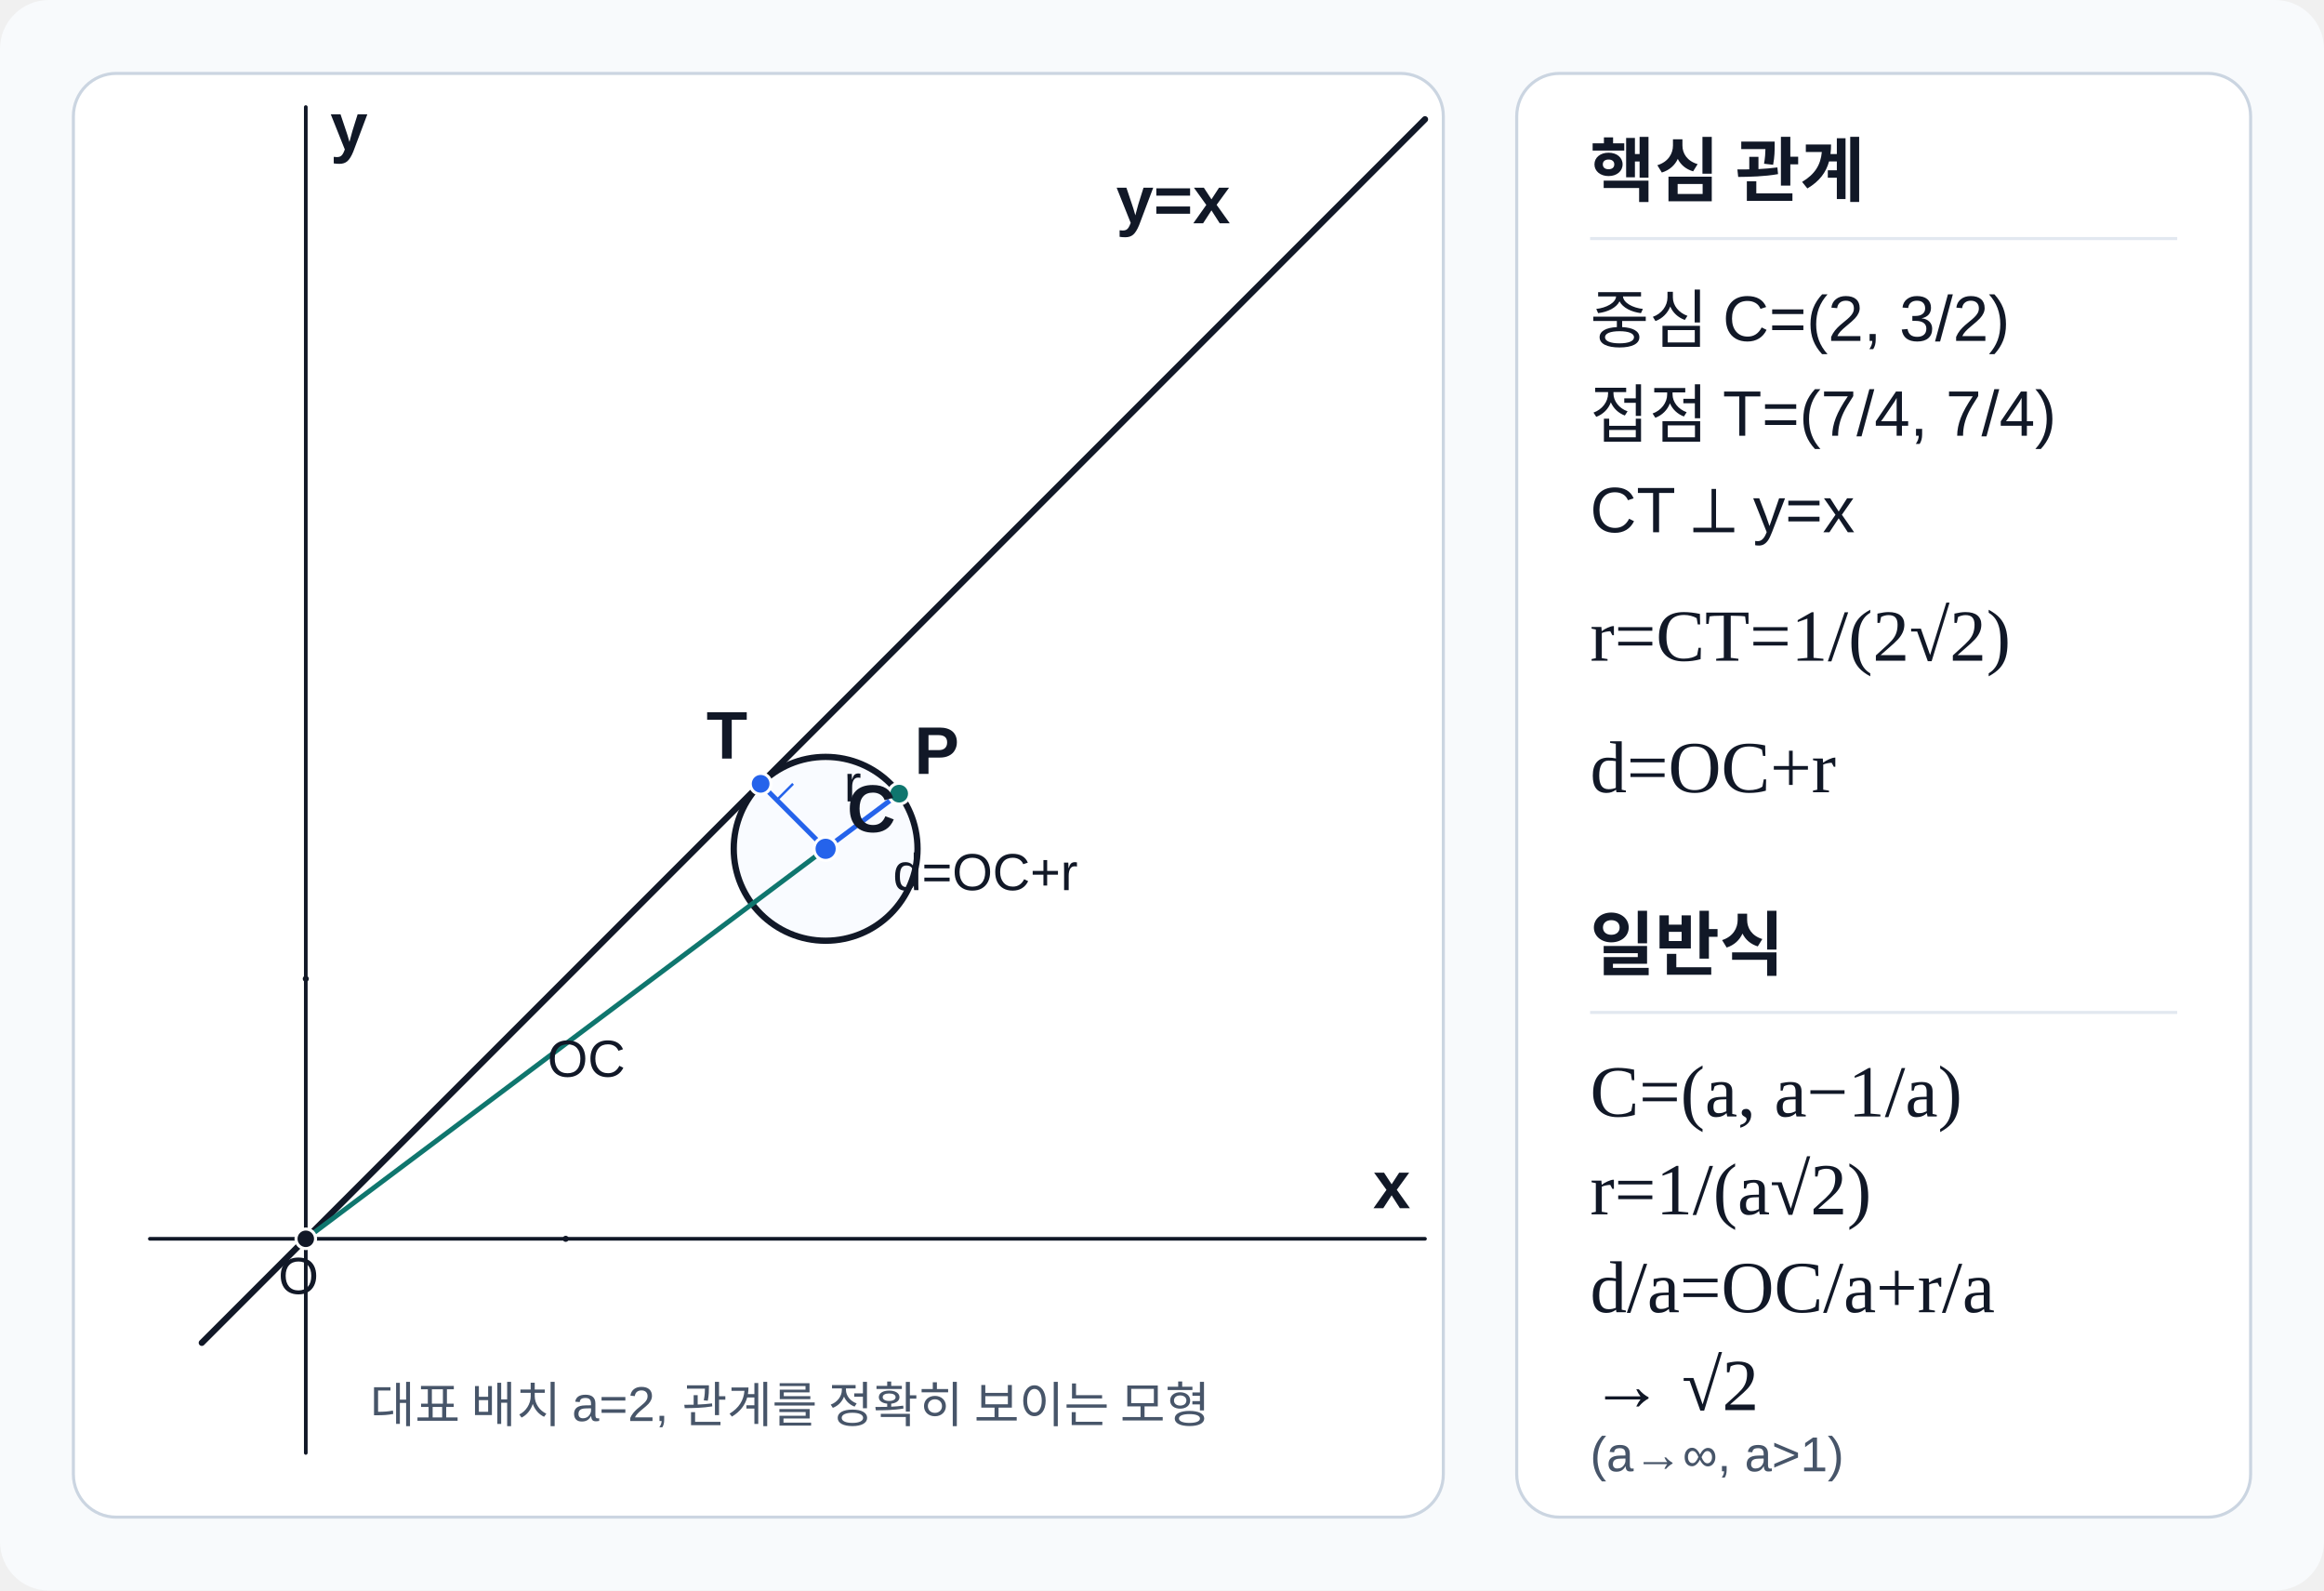
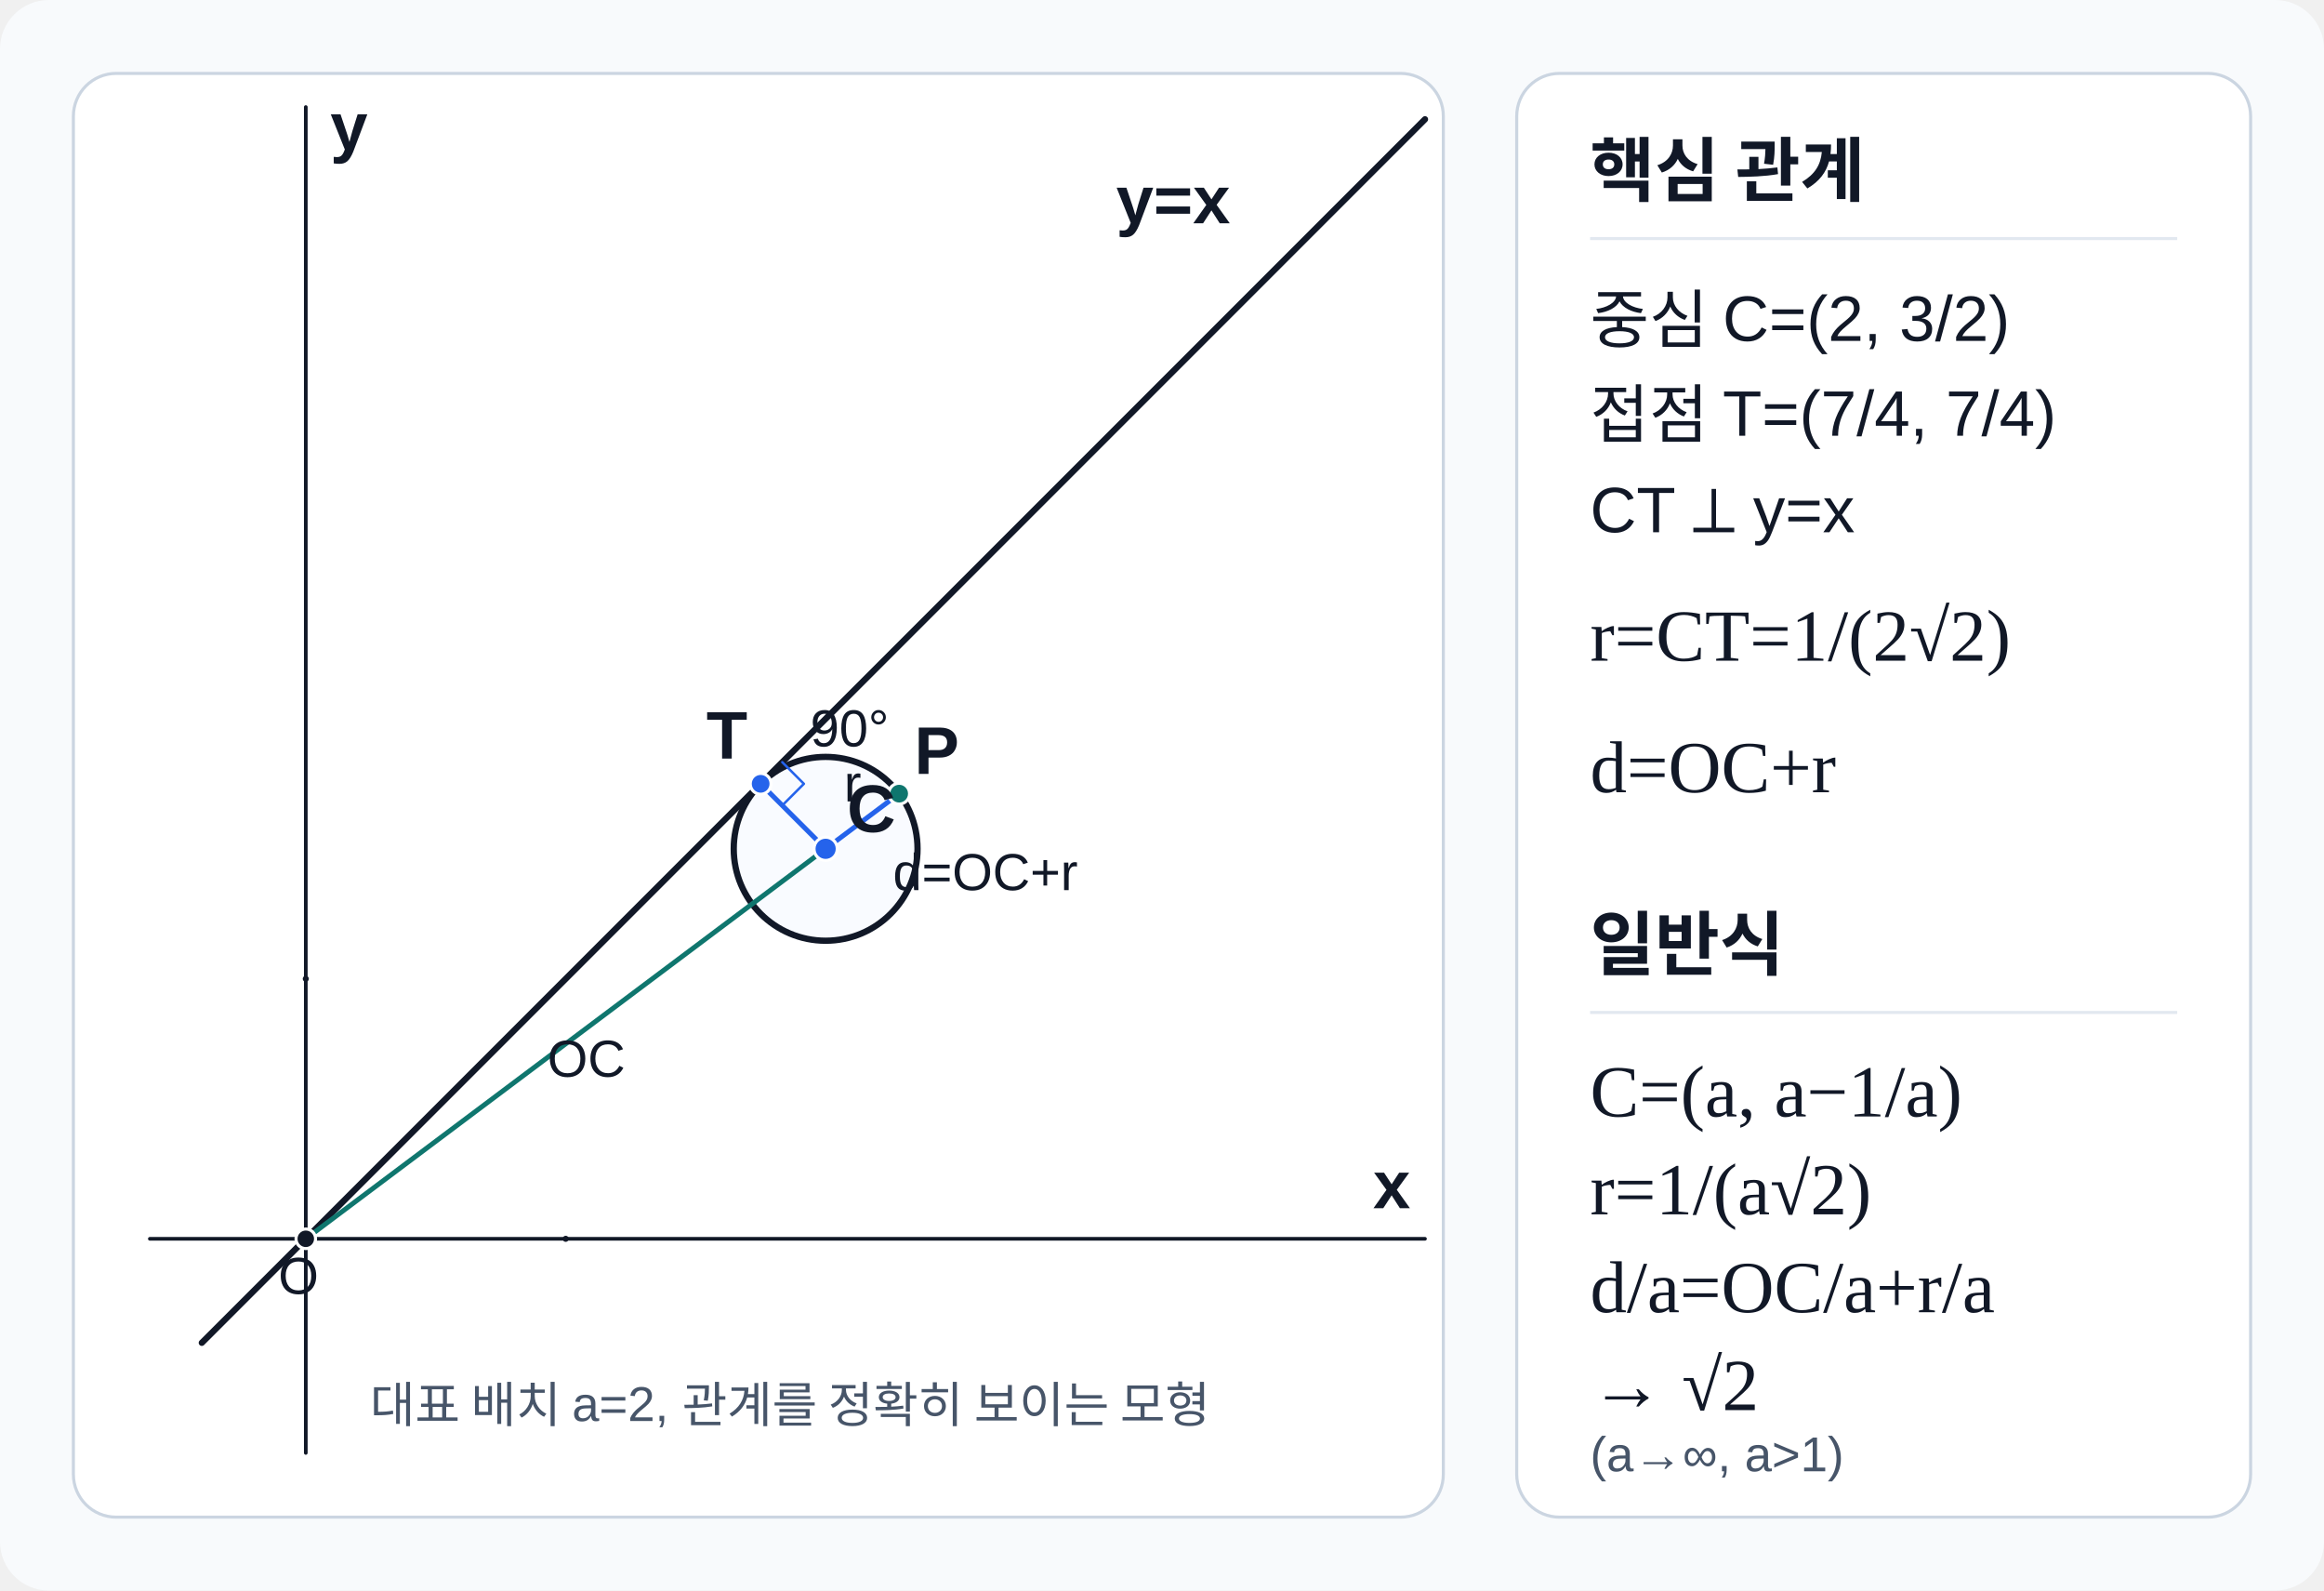
- <svg xmlns="http://www.w3.org/2000/svg" width="760" height="520" viewBox="0 0 760 520" role="img" aria-labelledby="title desc" data-scale-policy="SCHEMATIC_ALLOWED" data-visual-provenance="reconstructed_from_independent_solution_facts">
+ <svg xmlns="http://www.w3.org/2000/svg" width="760" height="520" viewBox="0 0 760 520" preserveAspectRatio="xMidYMid meet" role="img" aria-labelledby="title desc" data-scale-policy="SCHEMATIC_ALLOWED" data-visual-provenance="reconstructed_from_independent_solution_facts">
  <style>
    text{font-family:Arial,"Malgun Gothic",sans-serif;fill:#111827}
    .axis{stroke:#111827;stroke-width:1.2;stroke-linecap:round}
    .tangent{stroke:#111827;stroke-width:2.05;stroke-linecap:round}
    .circle{fill:#eff6ff;fill-opacity:.36;stroke:#111827;stroke-width:2.05}
    .auxiliary{fill:none;stroke:#64748b;stroke-width:1;stroke-dasharray:5 4;stroke-linecap:round}
    .radius{fill:none;stroke:#2563eb;stroke-width:1.6;stroke-linecap:round}
    .distance{fill:none;stroke:#0f766e;stroke-width:1.6;stroke-linecap:round}
    .point{stroke:#fff;stroke-width:1}
    .label{font-size:22px;font-weight:700}
    .small{font-size:17px}
    .formula{font-family:Georgia,"Times New Roman",serif;font-size:24px}
    .panel-title{font-size:23px;font-weight:700}
    .panel-text{font-size:21px}
    .muted{fill:#475569;font-size:16px}
  </style>
  <rect id="background" x="0" y="0" width="760" height="520" rx="16" fill="#f8fafc" />
  <rect id="diagram-panel" x="24" y="24" width="448" height="472" rx="14" fill="#fff" stroke="#cbd5e1" />
  <rect id="formula-panel" x="496" y="24" width="240" height="472" rx="14" fill="#fff" stroke="#cbd5e1" />
  <line id="x-axis" class="axis" x1="49" y1="405" x2="466" y2="405" />
  <line id="y-axis" class="axis" x1="100" y1="475" x2="100" y2="35" />
  <circle id="anchor-x-unit" cx="185" cy="405" r="1" fill="#111827" />
  <circle id="anchor-y-unit" cx="100" cy="320" r="1" fill="#111827" />
  <text x="449" y="395" class="label">x</text>
  <text x="108" y="49" class="label">y</text>
  <text x="91" y="423" class="small">O</text>
  <line id="tangent-y-equals-x" class="tangent" x1="66" y1="439" x2="466" y2="39" />
  <text x="365" y="73" class="label">y=x</text>
  <circle id="circle-c" class="circle" cx="270" cy="277.5" r="30.052" />
  <line id="center-distance-oc" class="distance" x1="100" y1="405" x2="270" y2="277.5" />
  <line id="max-radius-cp" class="radius" x1="270" y1="277.5" x2="294.042" y2="259.469" />
  <line id="radius-ct" class="radius" x1="270" y1="277.5" x2="248.75" y2="256.25" />
-   <polyline id="right-angle-at-t" points="248.75,256.25 254.05,261.55 259.35,256.25" fill="none" stroke="#2563eb" stroke-width="0.8" />
+   <polyline id="right-angle-at-t" points="248.75,256.25 255.821,263.321 262.892,256.25 255.821,249.179" fill="none" stroke="#2563eb" stroke-width="0.8" stroke-linecap="round" stroke-linejoin="round" />
  <circle id="point-o" class="point" cx="100" cy="405" r="3.2" fill="#111827" />
  <circle id="point-c" class="point" cx="270" cy="277.5" r="3.8" fill="#2563eb" />
  <circle id="point-t" class="point" cx="248.75" cy="256.25" r="3.4" fill="#2563eb" />
  <circle id="point-p" class="point" cx="294.042" cy="259.469" r="3.4" fill="#0f766e" />
  <text x="277" y="272" class="label">C</text>
  <text x="231" y="248" class="label">T</text>
  <text x="299" y="253" class="label">P</text>
+   <text x="265" y="244" class="small" fill="#2563eb">90°</text>
  <text x="179" y="352" class="small" fill="#0f766e">OC</text>
  <text x="276" y="262" class="small" fill="#2563eb">r</text>
  <text x="292" y="291" class="small" fill="#0f766e">d=OC+r</text>
  <text x="121" y="465" class="muted">대표 배치 a=2, 관계를 정확히 보이는 모형</text>
  <text x="520" y="64" class="panel-title">핵심 관계</text>
  <line x1="520" y1="78" x2="712" y2="78" stroke="#e2e8f0" />
  <text x="520" y="112" class="panel-text">중심 C=(2, 3/2)</text>
  <text x="520" y="143" class="panel-text">접점 T=(7/4, 7/4)</text>
  <text x="520" y="174" class="panel-text">CT ⟂ y=x</text>
  <text x="520" y="216" class="formula">r=CT=1/(2√2)</text>
  <text x="520" y="259" class="formula">d=OC+r</text>
  <text x="520" y="317" class="panel-title">일반식</text>
  <line x1="520" y1="331" x2="712" y2="331" stroke="#e2e8f0" />
  <text x="520" y="365" class="formula">C=(a, a−1/a)</text>
  <text x="520" y="397" class="formula">r=1/(a√2)</text>
  <text x="520" y="429" class="formula">d/a=OC/a+r/a</text>
  <text x="520" y="461" class="formula">→ √2</text>
  <text x="520" y="481" class="muted">(a→∞, a&gt;1)</text>
</svg>
